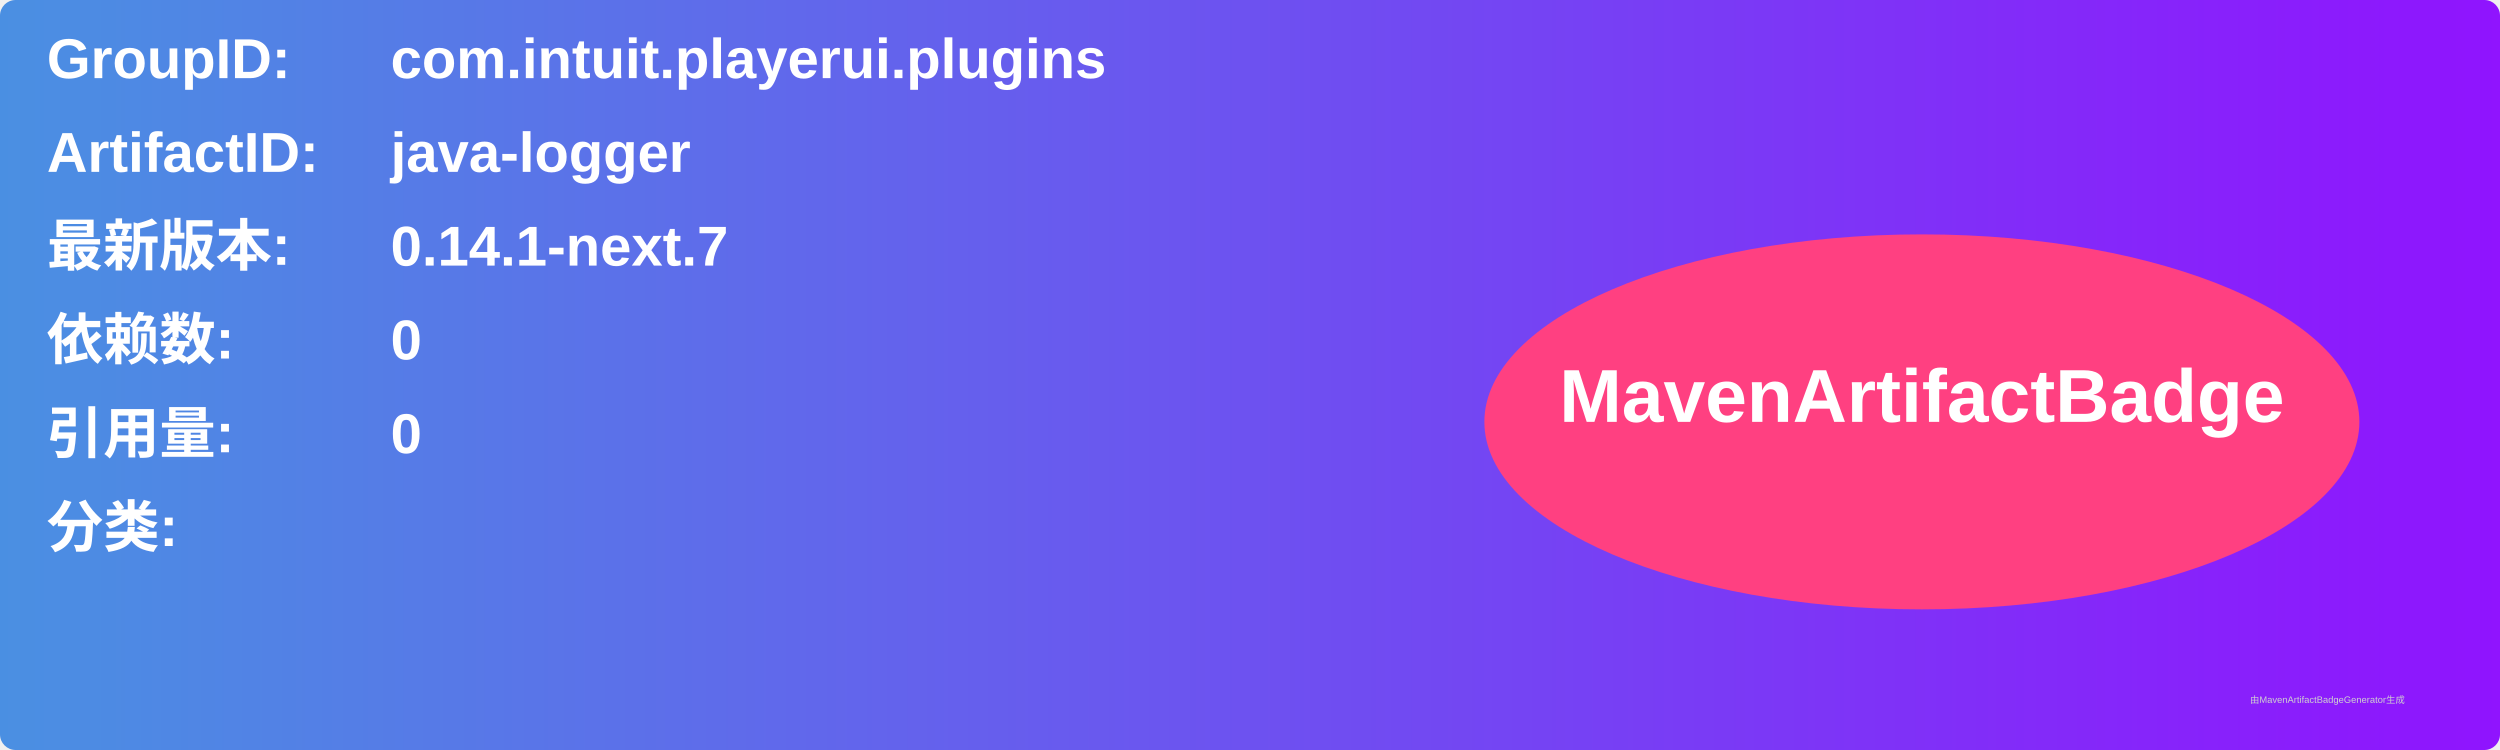
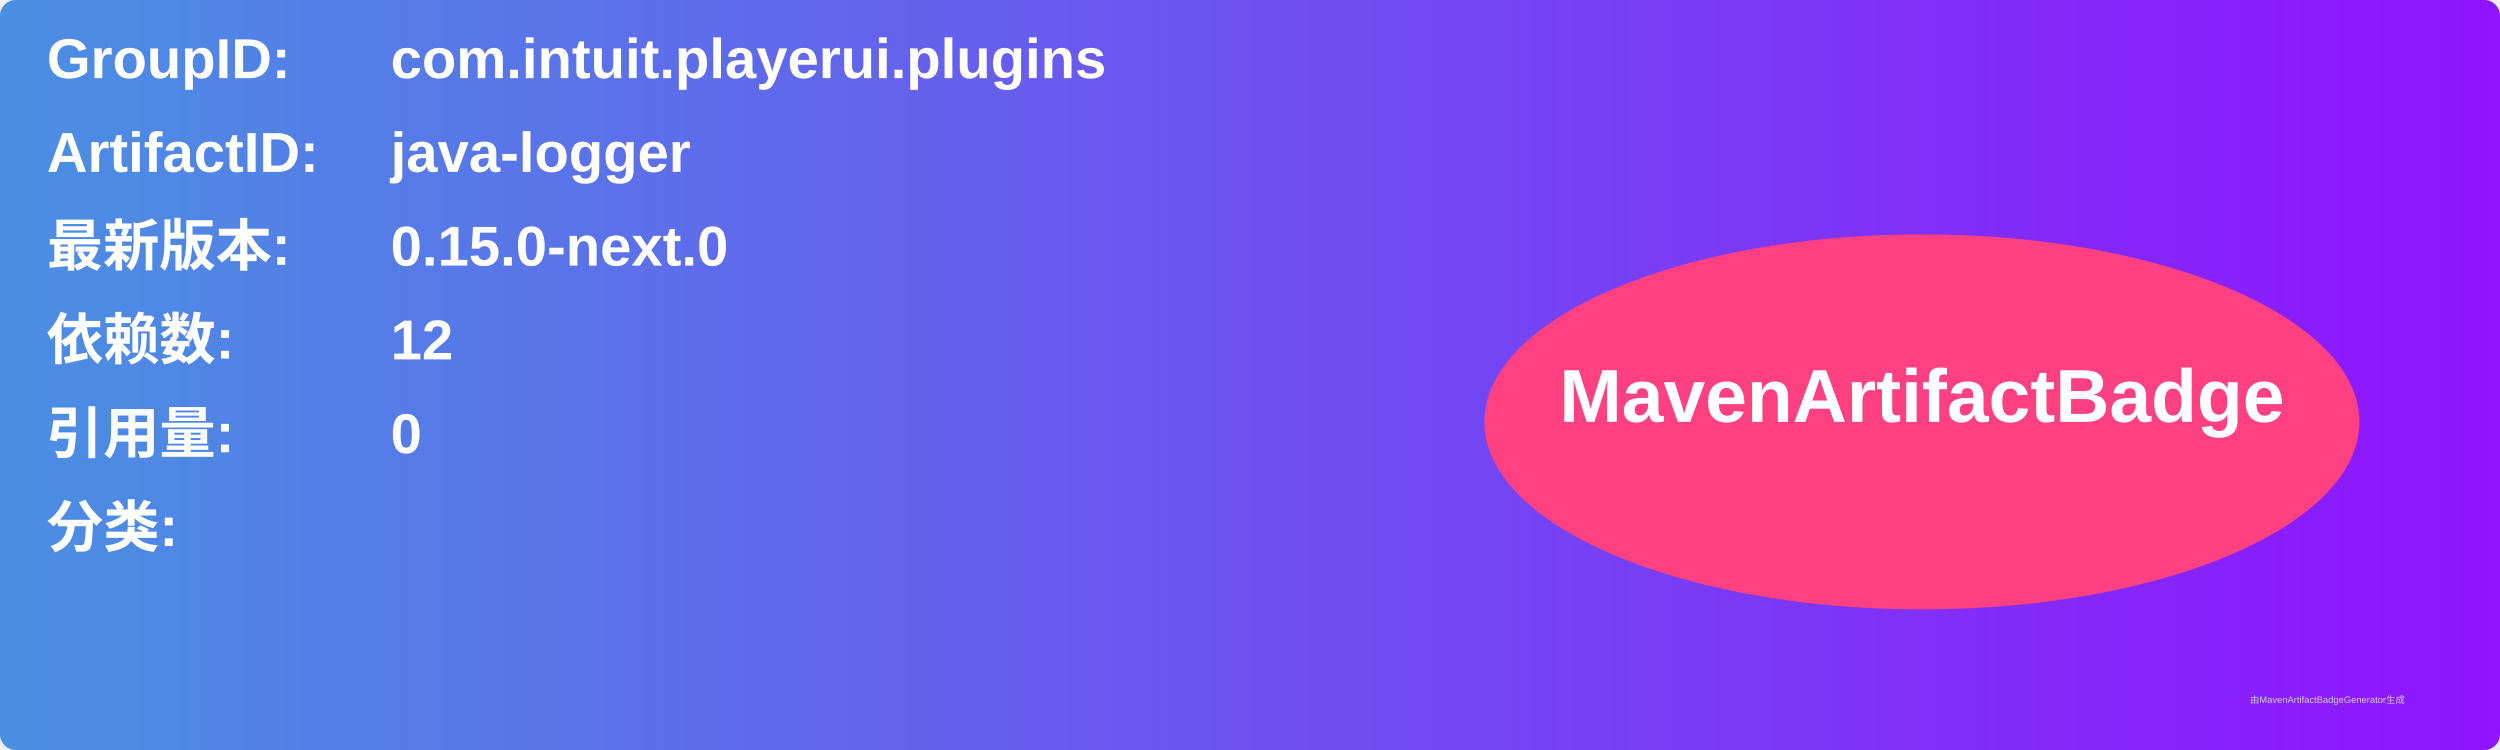
<svg xmlns="http://www.w3.org/2000/svg" width="800" height="240" viewBox="0 0 800 240">
  <linearGradient id="grad" x1="0%" y1="0%" x2="100%" y2="0%">
    <stop offset="0%" stop-color="#4a90e2" />
    <stop offset="100%" stop-color="#9013fe" />
  </linearGradient>
  <rect width="100%" height="100%" rx="5" ry="5" fill="url(#grad)" />
  <g transform="translate(15, 15)">
    <text x="0" y="10" font-family="Arial" font-size="18" fill="white" font-weight="bold" width="260">GroupID:</text>
    <text x="110" y="10" font-family="Arial" font-size="18" fill="white" font-weight="bold" width="460">com.intuit.playerui.plugins</text>
    <text x="0" y="40" font-family="Arial" font-size="18" fill="white" font-weight="bold" width="260">ArtifactID:</text>
    <text x="110" y="40" font-family="Arial" font-size="18" fill="white" font-weight="bold" width="460">java-logger</text>
    <text x="0" y="70" font-family="Arial" font-size="18" fill="white" font-weight="bold">最新版本:</text>
    <text x="110" y="70" font-family="Arial" font-size="18" fill="white" font-weight="bold">
-       <tspan font-weight="bold">0.14.1-next.7</tspan>
+       <tspan font-weight="bold">0.15.0-next.0</tspan>
    </text>
    <text x="0" y="100" font-family="Arial" font-size="18" fill="white" font-weight="bold">依赖数: </text>
    <text x="110" y="100" font-family="Arial" font-size="18" fill="white">
-       <tspan font-weight="bold">0</tspan>
+       <tspan font-weight="bold">12</tspan>
    </text>
    <text x="0" y="130" font-family="Arial" font-size="18" fill="white" font-weight="bold">引用量: </text>
    <text x="110" y="130" font-family="Arial" font-size="18" fill="white">
      <tspan font-weight="bold">0</tspan>
    </text>
    <text x="0" y="160" font-family="Arial" font-size="18" fill="white" font-weight="bold">分类:</text>
    <text x="10" y="190" font-family="Arial" font-size="10" fill="white">
      <tspan font-weight="bold" />
    </text>
    <ellipse cx="600" cy="120" rx="140" ry="60" fill="#ff4081" />
    <text x="600" y="120" text-anchor="middle" font-family="Arial" font-size="24" fill="white" font-weight="bold">MavenArtifactBadge</text>
  </g>
  <text x="720" y="225" font-family="Arial" font-size="3" fill="#d0d0d0">由MavenArtifactBadgeGenerator生成</text>
</svg>
